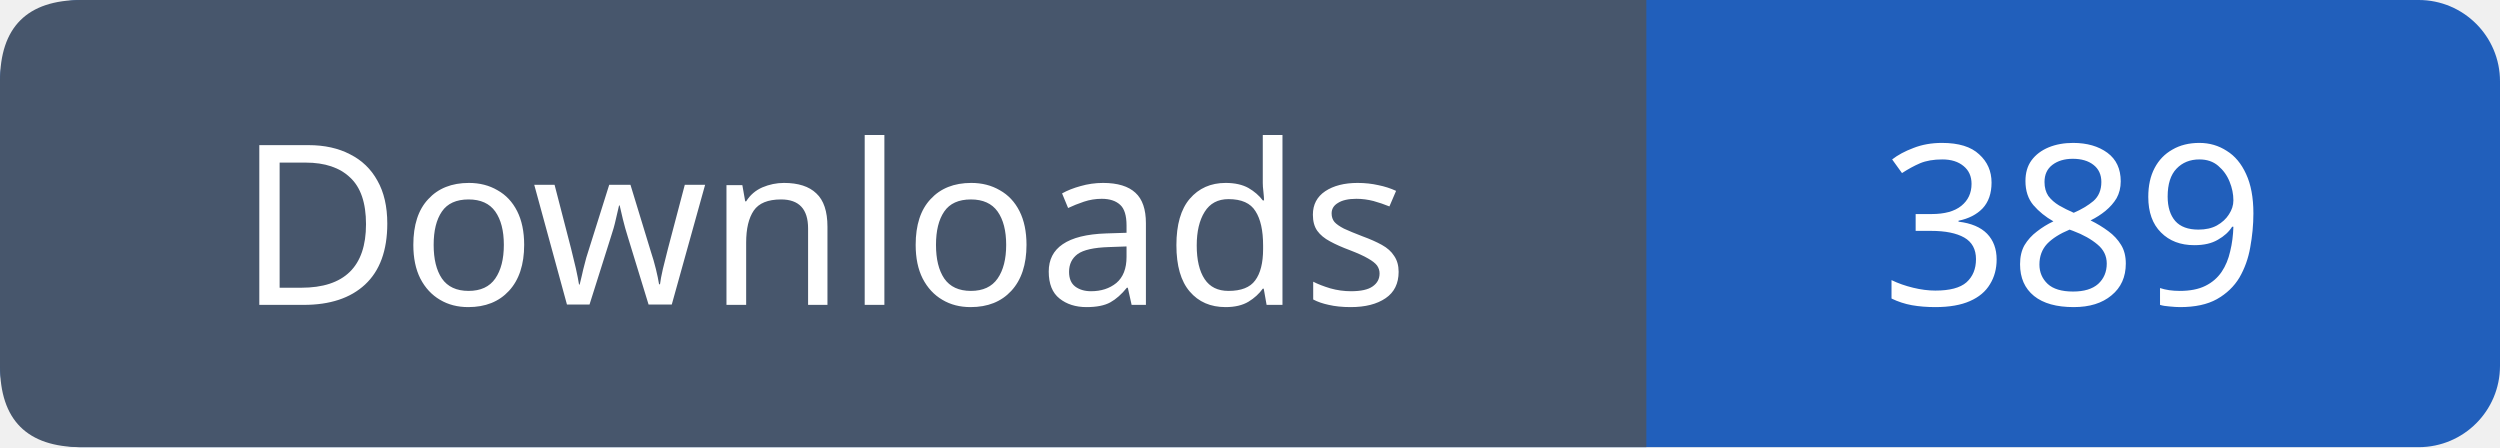
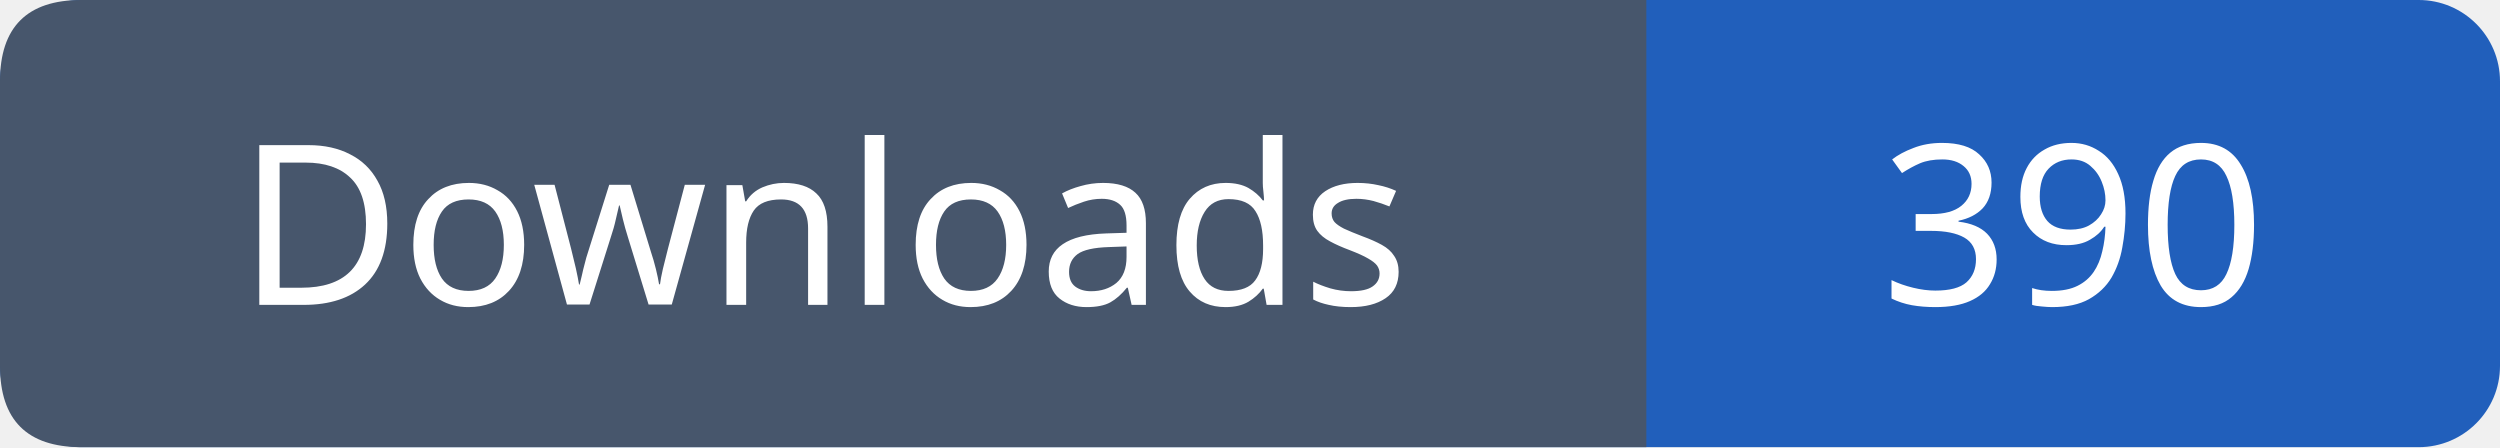
- <svg xmlns="http://www.w3.org/2000/svg" width="123" height="22" role="img" aria-label="Downloads: 389">
+ <svg xmlns="http://www.w3.org/2000/svg" width="123" height="22" role="img" aria-label="Downloads: 390">
  <rect width="123" height="22" rx="4" fill="#215fbb" />
  <path fill="#47566c" d="M4 0h77v22H4q-4 0-4-4V4q0-4 4-4" />
  <g font-family="Verdana,sans-serif" font-size="11" fill="white" text-anchor="middle">
    <text x="40.5" y="15">Downloads</text>
-     <text x="102.0" y="15">389</text>
+     <text x="102.0" y="15">390</text>
  </g>
</svg>
